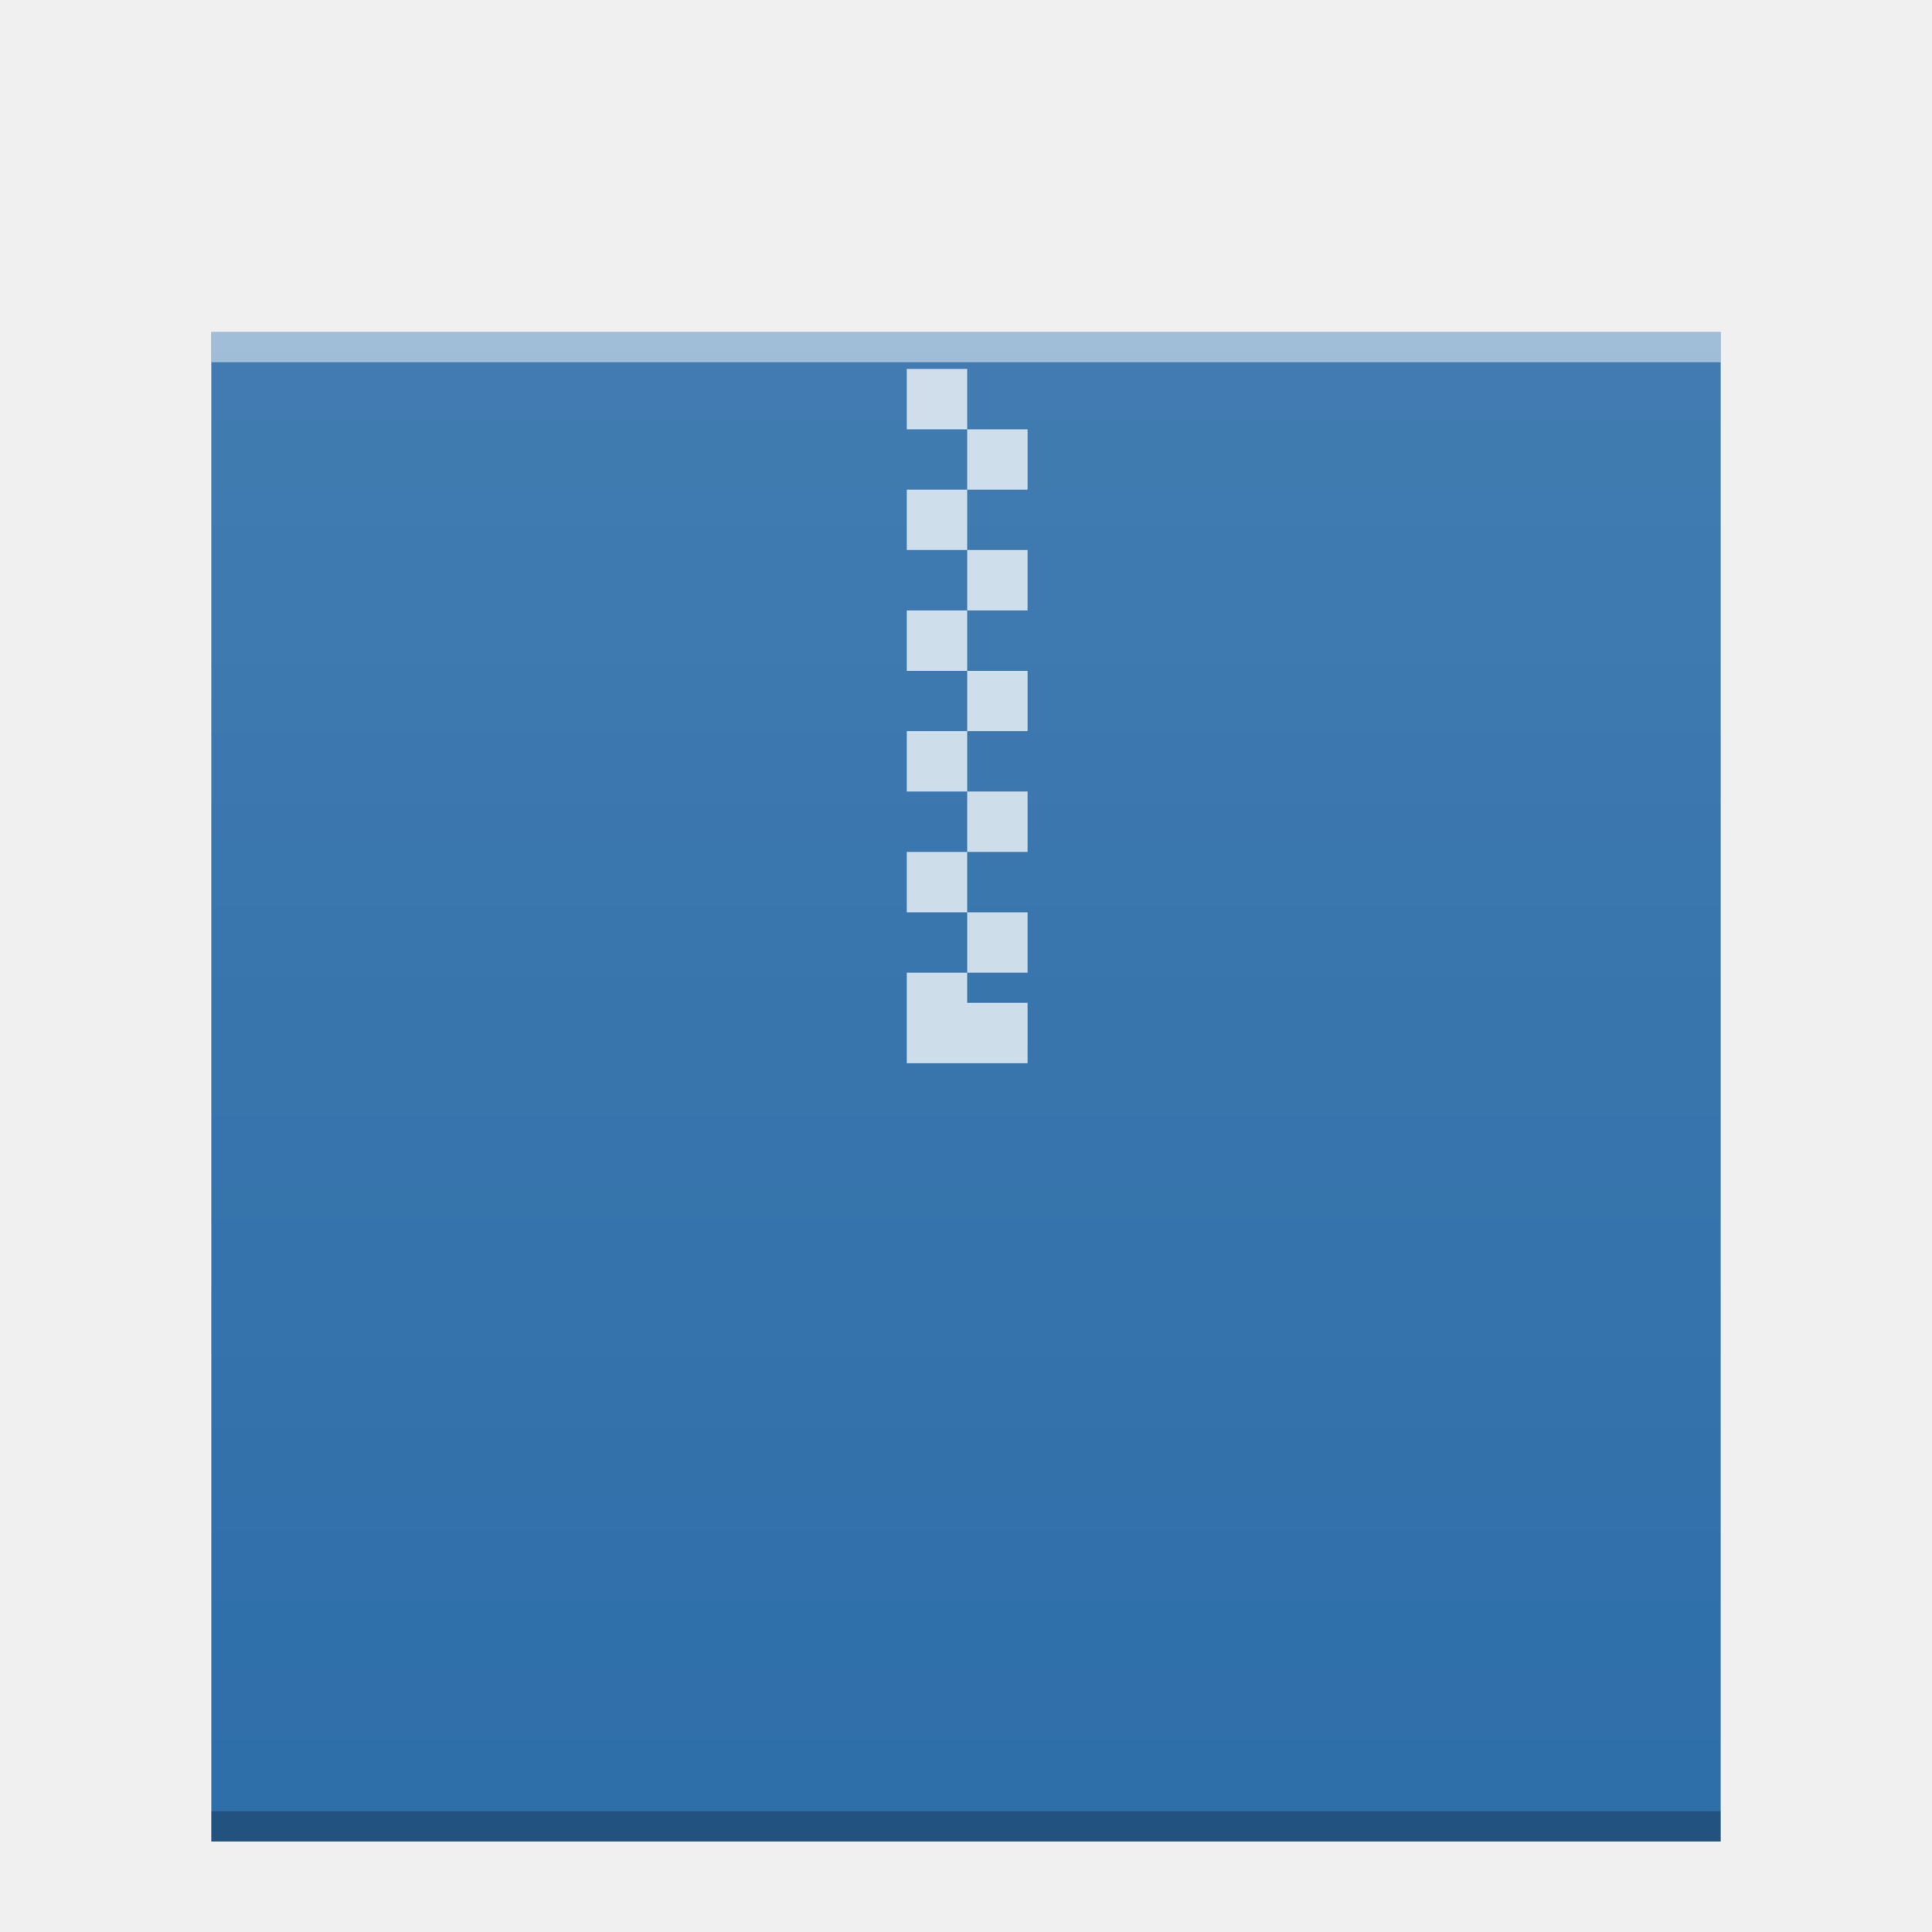
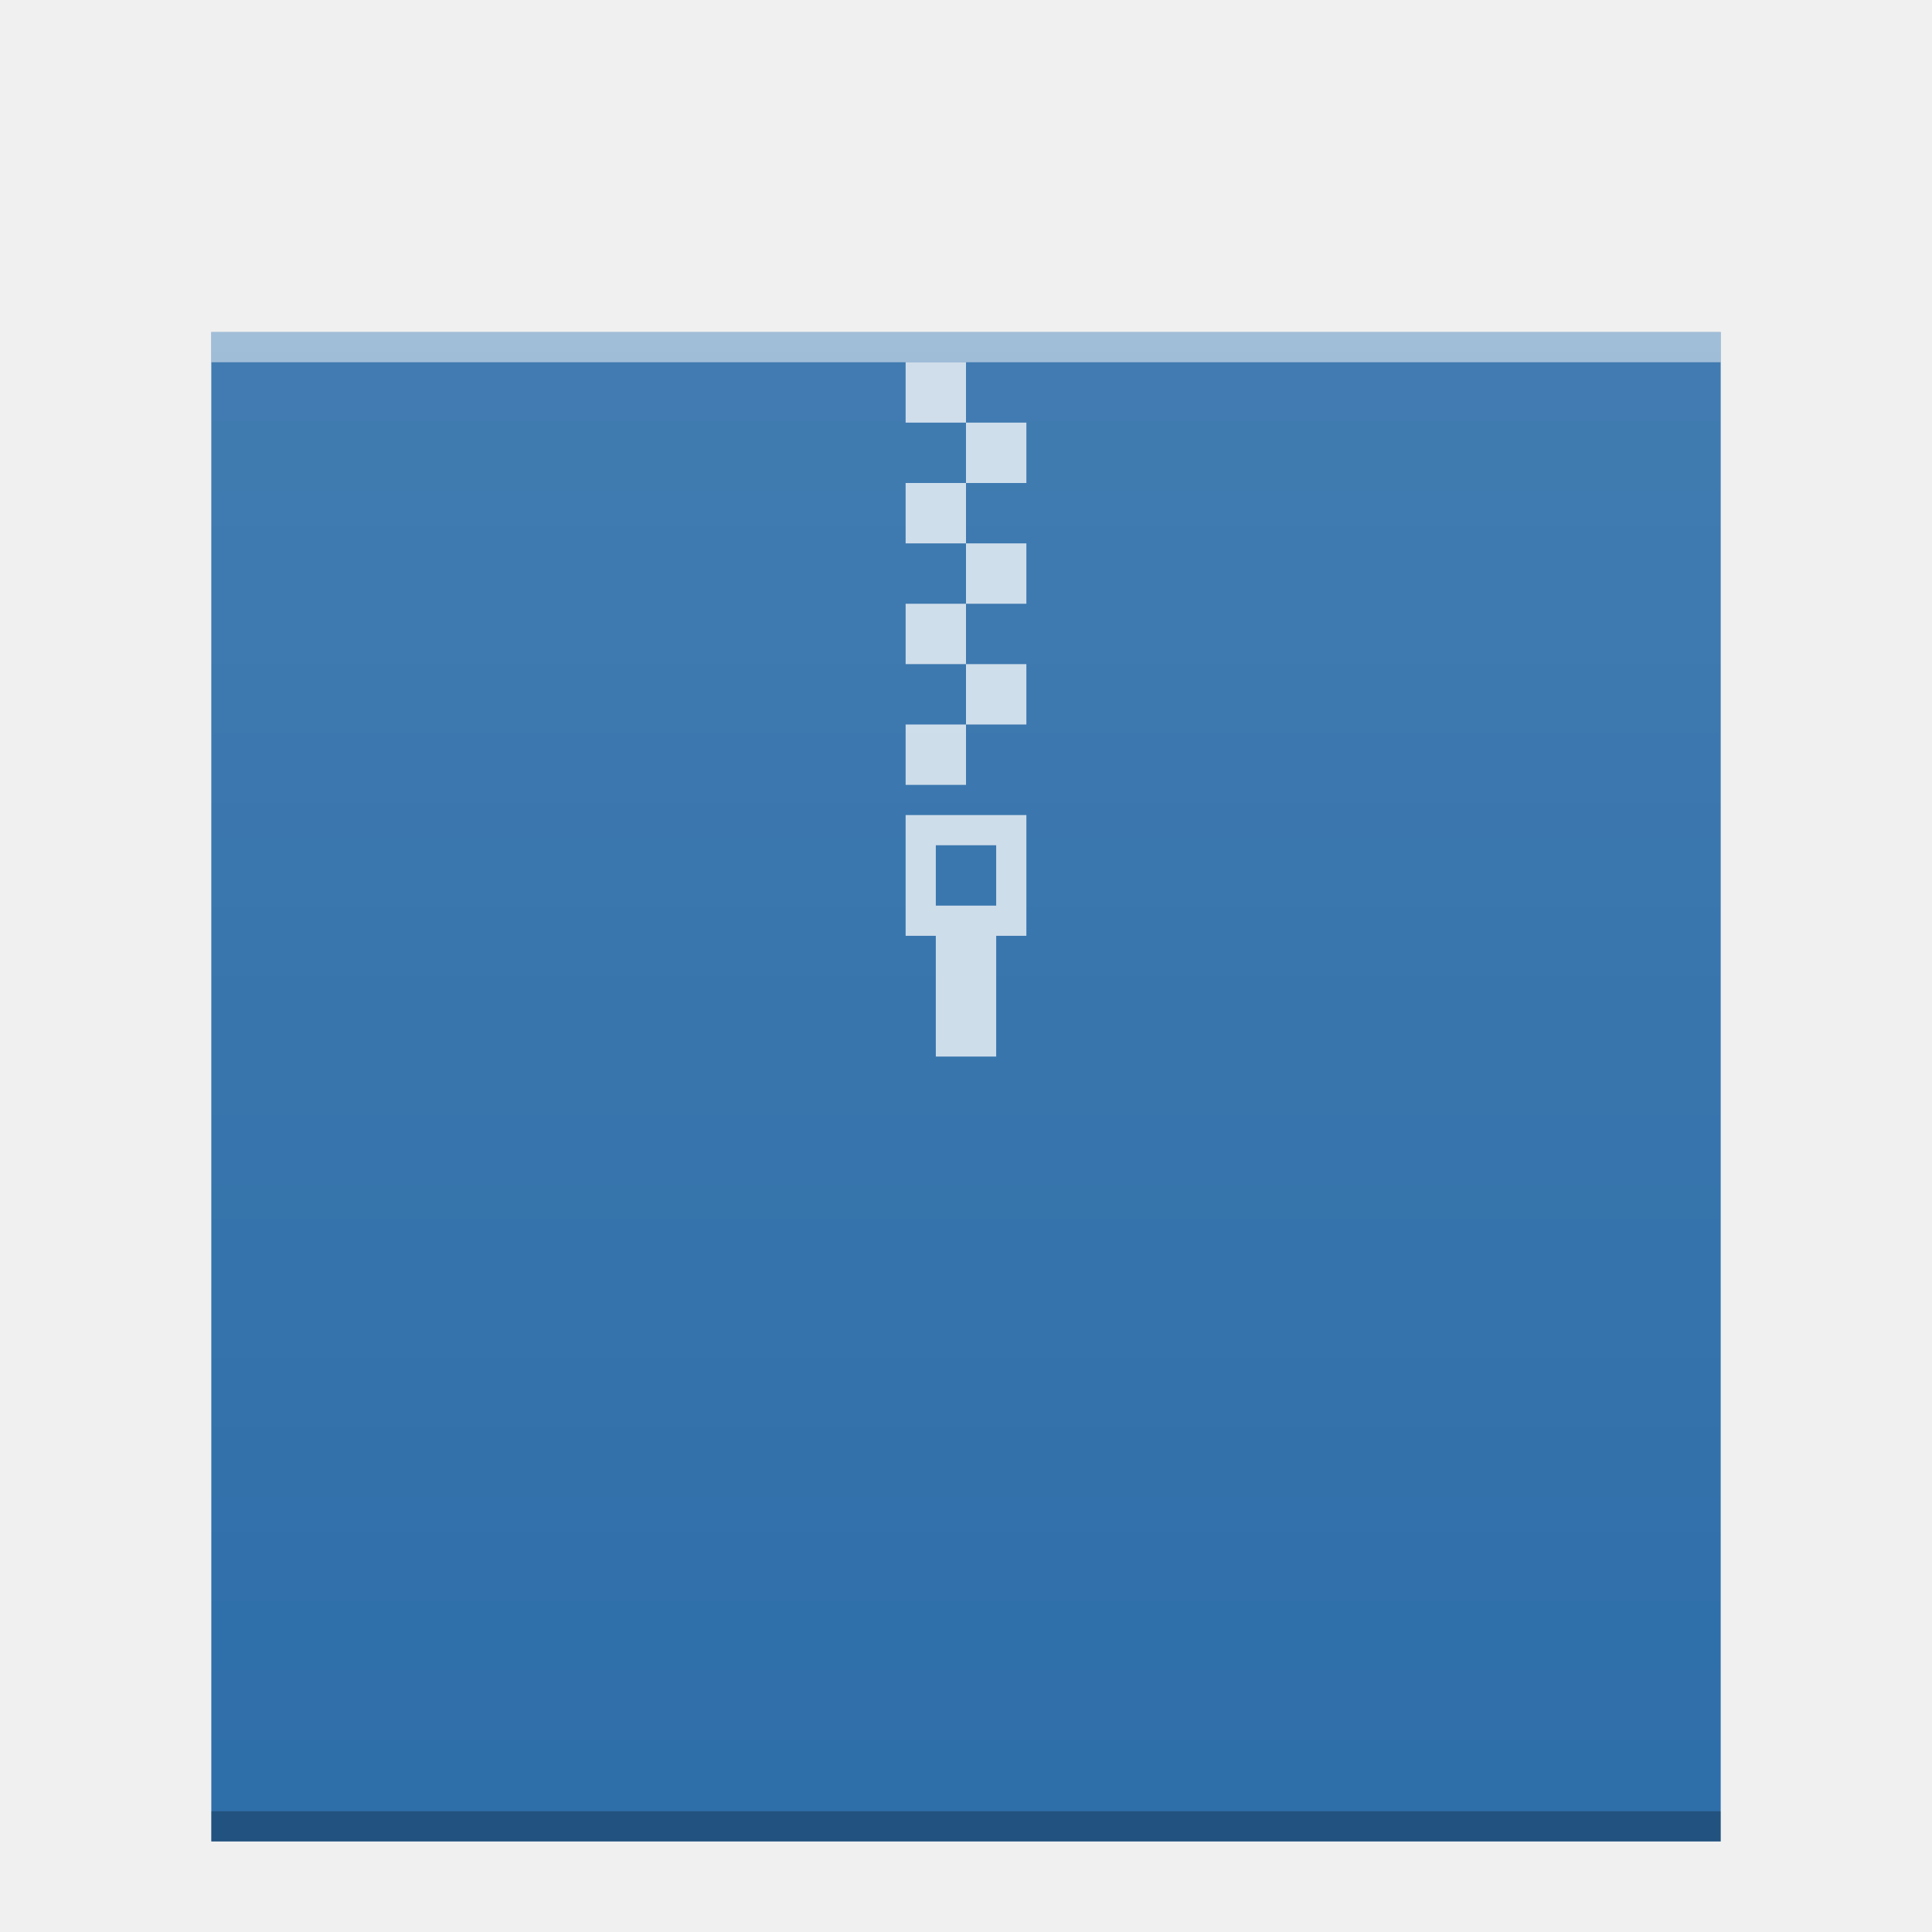
<svg xmlns="http://www.w3.org/2000/svg" xmlns:xlink="http://www.w3.org/1999/xlink" width="64" version="1.1" viewBox="0 0 64 64" height="64" id="svg2">
  <defs id="defs4">
    <linearGradient id="linearGradient6251">
      <stop style="stop-color:#ffffff;stop-opacity:0" offset="0" id="stop6253" />
      <stop style="stop-color:#ffffff;stop-opacity:0.2" offset="1" id="stop6255" />
    </linearGradient>
    <linearGradient xlink:href="#linearGradient6251" id="linearGradient4850" gradientUnits="userSpaceOnUse" gradientTransform="matrix(1,0,0,0.8458734,-47,-272.7346)" x1="58" y1="393.953" x2="58" y2="324.659" />
  </defs>
-   <g id="g4258">
-     <rect y="11" x="7" height="50" width="50" id="rect4838" style="color:#000000;clip-rule:nonzero;display:inline;overflow:visible;visibility:visible;opacity:1;isolation:auto;mix-blend-mode:normal;color-interpolation:sRGB;color-interpolation-filters:linearRGB;solid-color:#000000;solid-opacity:1;fill:#2e6ea9;fill-opacity:1;fill-rule:nonzero;stroke:none;stroke-width:1;stroke-linecap:butt;stroke-linejoin:miter;stroke-miterlimit:4;stroke-dasharray:none;stroke-dashoffset:0;stroke-opacity:1;marker:none;color-rendering:auto;image-rendering:auto;shape-rendering:auto;text-rendering:auto;enable-background:accumulate;filter-blend-mode:normal;filter-gaussianBlur-deviation:0" />
-     <rect width="50" x="7" y="60" height="1" style="color:#000000;clip-rule:nonzero;display:inline;overflow:visible;visibility:visible;opacity:0.25;isolation:auto;mix-blend-mode:normal;color-interpolation:sRGB;color-interpolation-filters:linearRGB;solid-color:#000000;solid-opacity:1;fill:#000000;fill-opacity:1;fill-rule:nonzero;stroke-width:1;stroke-linecap:butt;stroke-linejoin:miter;stroke-miterlimit:4;stroke-dasharray:none;stroke-dashoffset:0;stroke-opacity:1;color-rendering:auto;image-rendering:auto;shape-rendering:auto;text-rendering:auto;enable-background:accumulate;filter-blend-mode:normal;filter-gaussianBlur-deviation:0" id="rect4840" />
-     <rect width="50" x="7" y="11" height="1" style="color:#000000;clip-rule:nonzero;display:inline;overflow:visible;visibility:visible;opacity:0.5;isolation:auto;mix-blend-mode:normal;color-interpolation:sRGB;color-interpolation-filters:linearRGB;solid-color:#000000;solid-opacity:1;fill:#ffffff;fill-opacity:1;fill-rule:nonzero;stroke-width:1;stroke-linecap:butt;stroke-linejoin:miter;stroke-miterlimit:4;stroke-dasharray:none;stroke-dashoffset:0;stroke-opacity:1;color-rendering:auto;image-rendering:auto;shape-rendering:auto;text-rendering:auto;enable-background:accumulate;filter-blend-mode:normal;filter-gaussianBlur-deviation:0" id="rect4842" />
-     <path id="path4846" d="m 32.039,12.221 -2,-10e-6 0,2 2,10e-6 z m 0,2 0,2 2,0 0,-2 z m 0,2 -2,0 0,2 2,0 z m 0,2 0,2 2,0 0,-2 z m 0,2 -2,0 0,2 2,0 z m 0,2 0,2 2,0 0,-2 z m 0,2 -2,0 0,2 2,0 z m 0,2 0,2 2,0 0,-2 z m 0,2 -2,0 0,2 2,0 z m 0,2 0,2 2,0 0,-2 z m 0,2 -2,0 0,2 0,1 4,0 0,-1 0,-1 -2,0 z" style="color:#000000;clip-rule:nonzero;display:inline;overflow:visible;visibility:visible;opacity:0.75;isolation:auto;mix-blend-mode:normal;color-interpolation:sRGB;color-interpolation-filters:linearRGB;solid-color:#000000;solid-opacity:1;fill:#ffffff;fill-opacity:1;fill-rule:nonzero;stroke-width:1;stroke-linecap:butt;stroke-linejoin:miter;stroke-miterlimit:4;stroke-dasharray:none;stroke-dashoffset:0;stroke-opacity:1;color-rendering:auto;image-rendering:auto;shape-rendering:auto;text-rendering:auto;enable-background:accumulate;filter-blend-mode:normal;filter-gaussianBlur-deviation:0" />
-     <rect style="color:#000000;clip-rule:nonzero;display:inline;overflow:visible;visibility:visible;opacity:0.552;isolation:auto;mix-blend-mode:normal;color-interpolation:sRGB;color-interpolation-filters:linearRGB;solid-color:#000000;solid-opacity:1;fill:url(#linearGradient4850);fill-opacity:1;fill-rule:nonzero;stroke:none;stroke-width:1;stroke-linecap:butt;stroke-linejoin:miter;stroke-miterlimit:4;stroke-dasharray:none;stroke-dashoffset:0;stroke-opacity:1;marker:none;color-rendering:auto;image-rendering:auto;shape-rendering:auto;text-rendering:auto;enable-background:accumulate" id="rect4848" width="50" height="50" x="7" y="11" />
-   </g>
+   <rect style="color:#000000;clip-rule:nonzero;display:inline;overflow:visible;visibility:visible;opacity:1;isolation:auto;mix-blend-mode:normal;color-interpolation:sRGB;color-interpolation-filters:linearRGB;solid-color:#000000;solid-opacity:1;fill:#2e6ea9;fill-opacity:1;fill-rule:nonzero;stroke:none;stroke-width:1;stroke-linecap:butt;stroke-linejoin:miter;stroke-miterlimit:4;stroke-dasharray:none;stroke-dashoffset:0;stroke-opacity:1;marker:none;color-rendering:auto;image-rendering:auto;shape-rendering:auto;text-rendering:auto;enable-background:accumulate" id="rect4838" width="50" height="50" x="7" y="11" />
+   <rect id="rect4840" style="color:#000000;clip-rule:nonzero;display:inline;overflow:visible;visibility:visible;opacity:0.25;isolation:auto;mix-blend-mode:normal;color-interpolation:sRGB;color-interpolation-filters:linearRGB;solid-color:#000000;solid-opacity:1;fill:#000000;fill-opacity:1;fill-rule:nonzero;stroke-width:1;stroke-linecap:butt;stroke-linejoin:miter;stroke-miterlimit:4;stroke-dasharray:none;stroke-dashoffset:0;stroke-opacity:1;color-rendering:auto;image-rendering:auto;shape-rendering:auto;text-rendering:auto;enable-background:accumulate" height="1" y="60" x="7" width="50" />
+   <rect id="rect4842" style="color:#000000;clip-rule:nonzero;display:inline;overflow:visible;visibility:visible;opacity:0.5;isolation:auto;mix-blend-mode:normal;color-interpolation:sRGB;color-interpolation-filters:linearRGB;solid-color:#000000;solid-opacity:1;fill:#ffffff;fill-opacity:1;fill-rule:nonzero;stroke-width:1;stroke-linecap:butt;stroke-linejoin:miter;stroke-miterlimit:4;stroke-dasharray:none;stroke-dashoffset:0;stroke-opacity:1;color-rendering:auto;image-rendering:auto;shape-rendering:auto;text-rendering:auto;enable-background:accumulate" height="1" y="11" x="7" width="50" />
+   <path style="opacity:0.75;fill:#ffffff;fill-opacity:1" d="m 30,12 0,2 2,0 0,-2 -2,0 z m 2,2 0,2 2,0 0,-2 -2,0 z m 0,2 -2,0 0,2 2,0 0,-2 z m 0,2 0,2 2,0 0,-2 -2,0 z m 0,2 -2,0 0,2 2,0 0,-2 z m 0,2 0,2 2,0 0,-2 -2,0 z m 0,2 -2,0 0,2 2,0 0,-2 z m -2,3 0,4 1,0 0,4 2,0 0,-4 1,0 0,-4 -4,0 z m 1,1 2,0 0,2 -2,0 0,-2 z" id="rect4173-3-3" />
+   <rect y="11" x="7" height="50" width="50" id="rect4848" style="color:#000000;clip-rule:nonzero;display:inline;overflow:visible;visibility:visible;opacity:0.552;isolation:auto;mix-blend-mode:normal;color-interpolation:sRGB;color-interpolation-filters:linearRGB;solid-color:#000000;solid-opacity:1;fill:url(#linearGradient4850);fill-opacity:1;fill-rule:nonzero;stroke:none;stroke-width:1;stroke-linecap:butt;stroke-linejoin:miter;stroke-miterlimit:4;stroke-dasharray:none;stroke-dashoffset:0;stroke-opacity:1;marker:none;color-rendering:auto;image-rendering:auto;shape-rendering:auto;text-rendering:auto;enable-background:accumulate" />
</svg>
